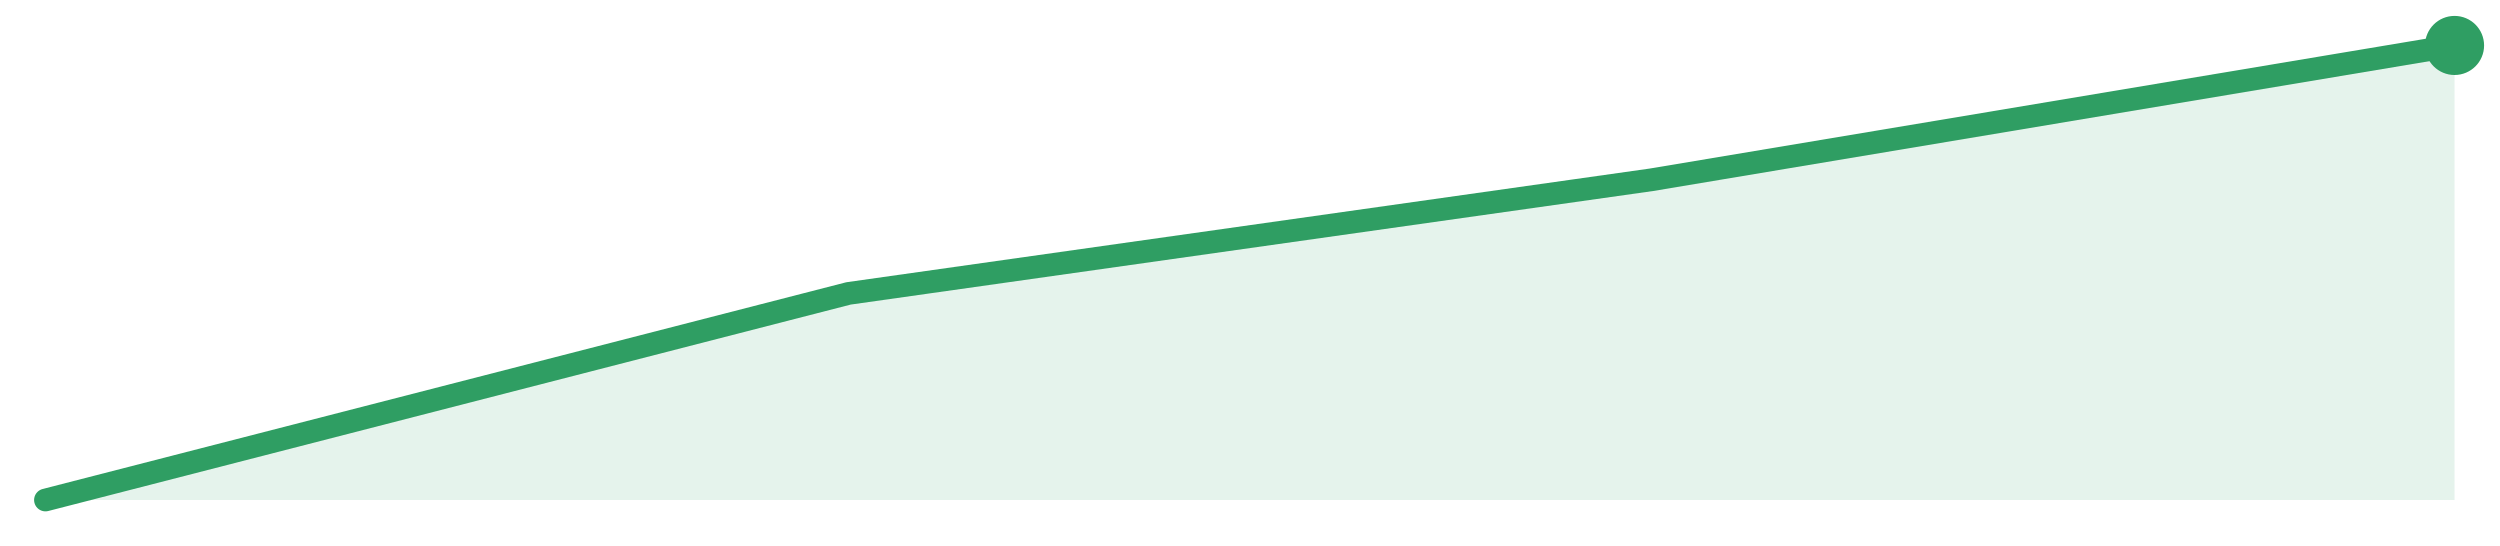
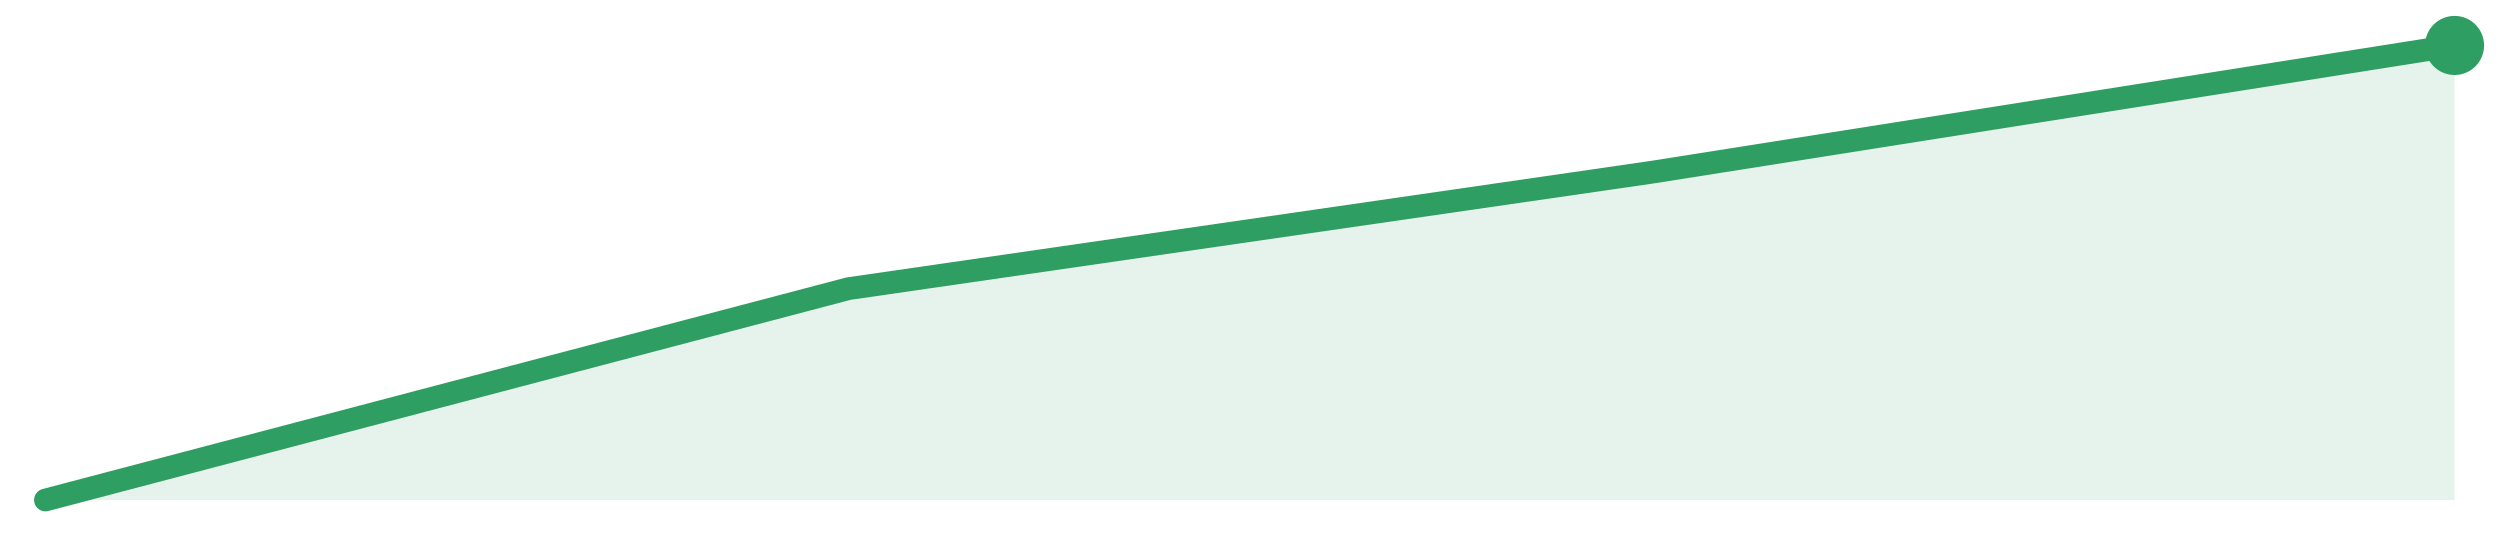
<svg xmlns="http://www.w3.org/2000/svg" width="220" height="48" viewBox="0 0 220 48" role="img" aria-label="trend">
-   <path d="M4.0,44.0 L4.0,44.0 L74.67,25.82 L145.33,15.82 L216.0,4.0 L216.0,44.0 Z" fill="#2f9e631f" />
-   <path d="M4.0,44.0 L74.67,25.82 L145.33,15.82 L216.0,4.0" fill="none" stroke="#2f9e63" stroke-width="2" stroke-linejoin="round" stroke-linecap="round" />
+   <path d="M4.0,44.0 L4.0,44.0 L74.67,25.4 L145.33,15.16 L216.0,4.0 L216.0,44.0 Z" fill="#2f9e631f" />
+   <path d="M4.0,44.0 L74.67,25.4 L145.33,15.16 L216.0,4.0" fill="none" stroke="#2f9e63" stroke-width="2" stroke-linejoin="round" stroke-linecap="round" />
  <circle cx="216.0" cy="4.0" r="2.6" fill="#2f9e63" />
</svg>
